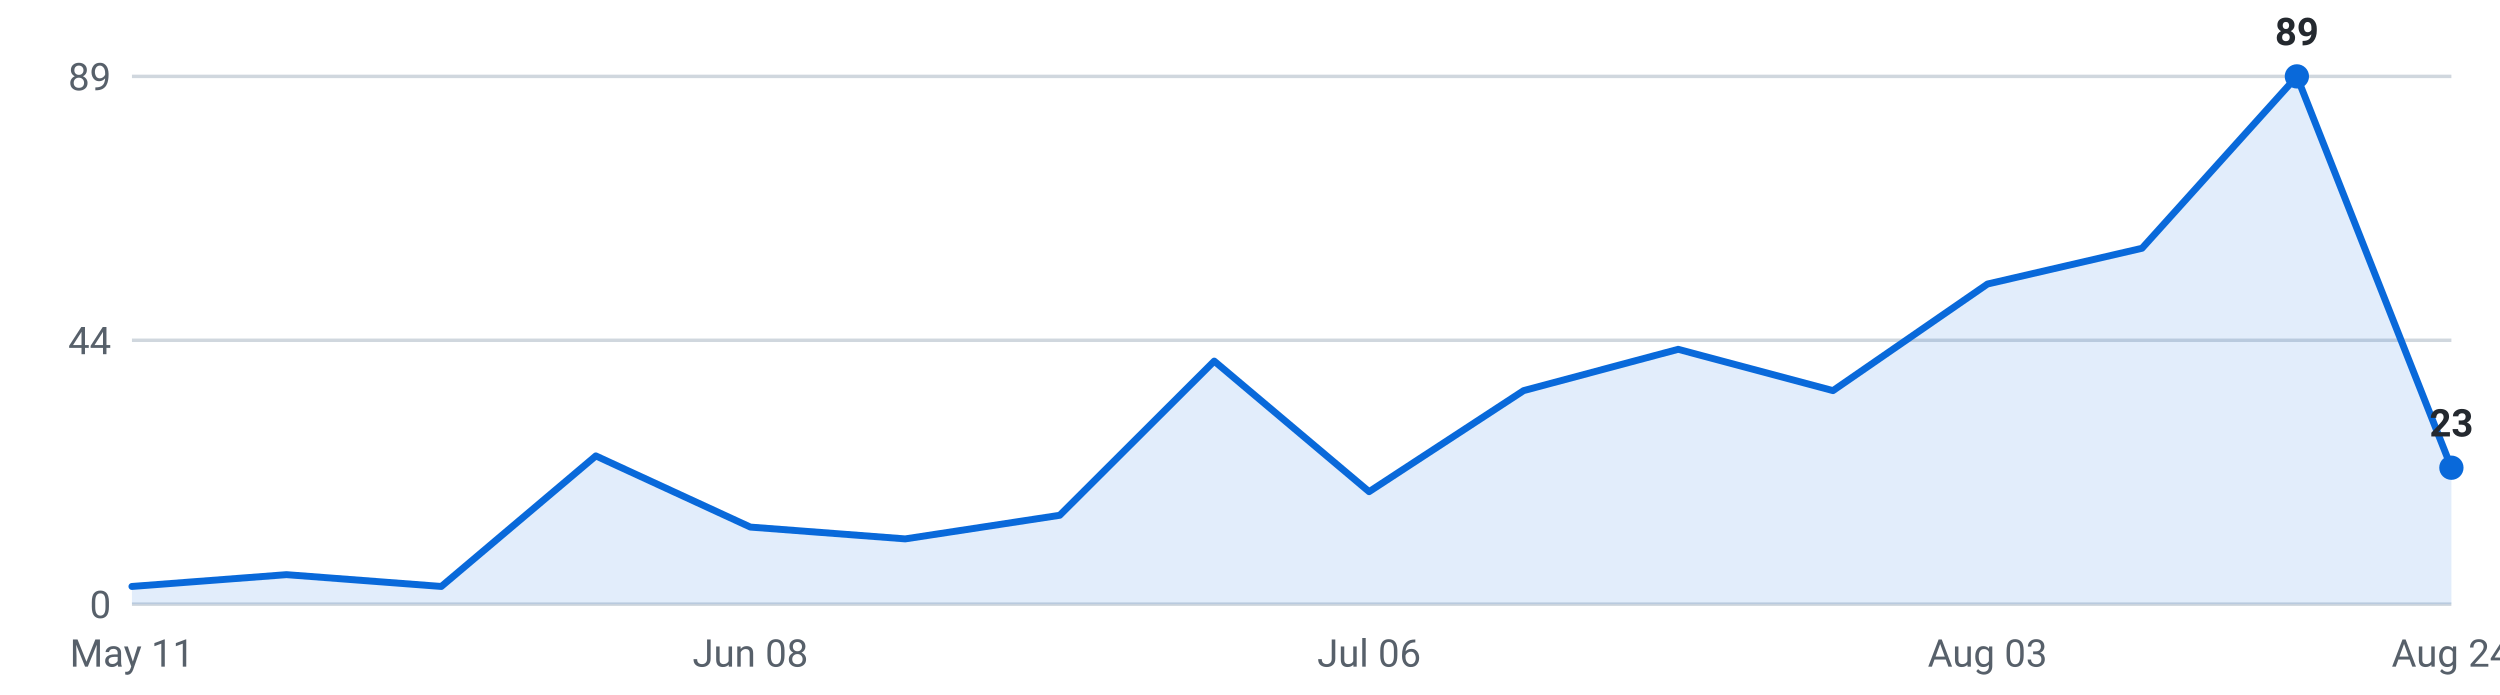
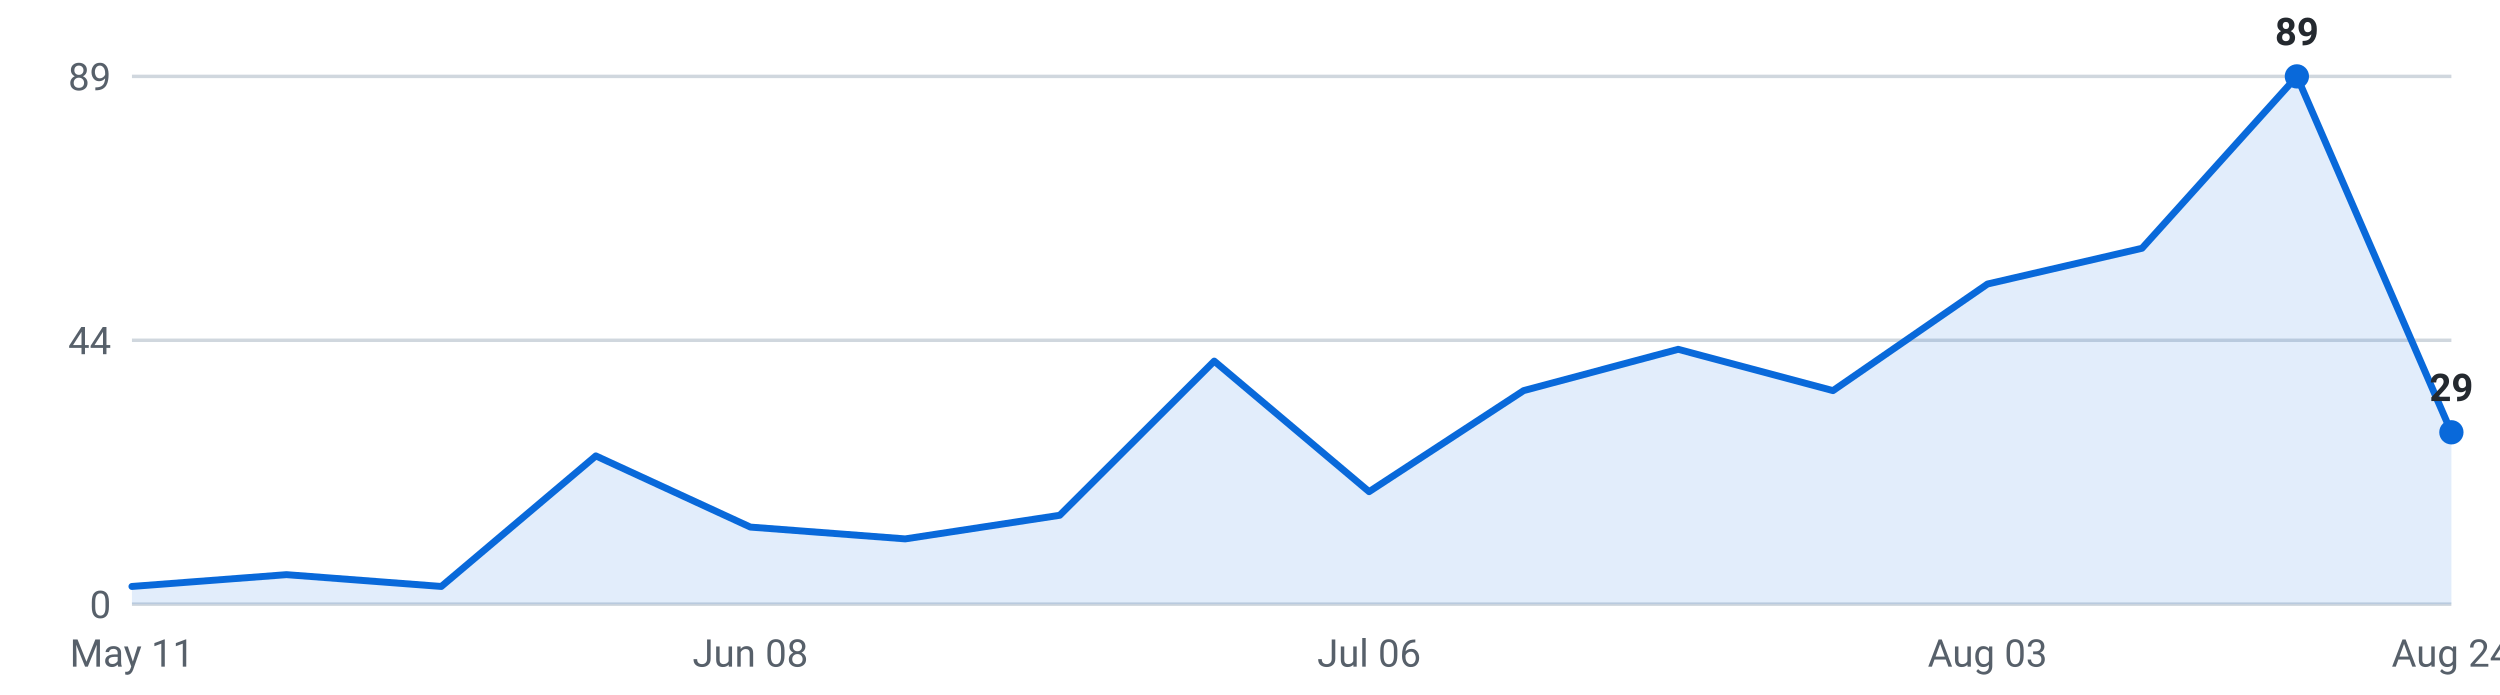
<svg xmlns="http://www.w3.org/2000/svg" viewBox="0 0 720 200" width="720" height="200" role="img" aria-label="Internships posted per week, last 16 weeks">
  <g font-family="-apple-system,Segoe UI,Roboto,sans-serif" font-size="11">
    <line x1="38" y1="174.0" x2="706" y2="174.0" stroke="#d0d7de" stroke-width="1" />
    <text x="32" y="178.0" text-anchor="end" fill="#57606a">0</text>
    <line x1="38" y1="98.0" x2="706" y2="98.0" stroke="#d0d7de" stroke-width="1" />
    <text x="32" y="102.0" text-anchor="end" fill="#57606a">44</text>
    <line x1="38" y1="22.0" x2="706" y2="22.0" stroke="#d0d7de" stroke-width="1" />
    <text x="32" y="26.0" text-anchor="end" fill="#57606a">89</text>
-     <path d="M38.0,174 L38.0,168.9 L82.5,165.5 L127.1,168.9 L171.6,131.3 L216.1,151.8 L260.7,155.2 L305.2,148.4 L349.7,104.0 L394.3,141.6 L438.8,112.5 L483.3,100.6 L527.9,112.5 L572.4,81.8 L616.9,71.5 L661.5,22.0 L706.0,134.7 L706.0,174 Z" fill="#0969da" fill-opacity="0.12" />
-     <polyline points="38.0,168.9 82.5,165.5 127.1,168.9 171.6,131.3 216.1,151.8 260.7,155.2 305.2,148.4 349.7,104.0 394.3,141.6 438.8,112.5 483.3,100.6 527.9,112.5 572.4,81.8 616.9,71.5 661.5,22.0 706.0,134.7" fill="none" stroke="#0969da" stroke-width="2" stroke-linejoin="round" stroke-linecap="round" />
+     <path d="M38.0,174 L38.0,168.9 L82.5,165.5 L127.1,168.9 L171.6,131.3 L216.1,151.8 L260.7,155.2 L305.2,148.4 L349.7,104.0 L394.3,141.6 L438.8,112.5 L483.3,100.6 L527.9,112.5 L572.4,81.8 L616.9,71.5 L661.5,22.0 L706.0,124.5 L706.0,174 Z" fill="#0969da" fill-opacity="0.12" />
+     <polyline points="38.0,168.9 82.5,165.5 127.1,168.9 171.6,131.3 216.1,151.8 260.7,155.2 305.2,148.4 349.7,104.0 394.3,141.6 438.8,112.5 483.3,100.6 527.9,112.5 572.4,81.8 616.9,71.5 661.5,22.0 706.0,124.5" fill="none" stroke="#0969da" stroke-width="2" stroke-linejoin="round" stroke-linecap="round" />
    <circle cx="661.5" cy="22.0" r="3.5" fill="#0969da" />
    <text x="661.5" y="13.0" text-anchor="middle" fill="#24292f" font-weight="600">89</text>
-     <circle cx="706.0" cy="134.7" r="3.5" fill="#0969da" />
-     <text x="706.0" y="125.7" text-anchor="middle" fill="#24292f" font-weight="600">23</text>
+     <circle cx="706.0" cy="124.5" r="3.5" fill="#0969da" />
+     <text x="706.0" y="115.5" text-anchor="middle" fill="#24292f" font-weight="600">29</text>
    <text x="38.0" y="192" text-anchor="middle" fill="#57606a">May 11</text>
    <text x="216.1" y="192" text-anchor="middle" fill="#57606a">Jun 08</text>
    <text x="394.3" y="192" text-anchor="middle" fill="#57606a">Jul 06</text>
    <text x="572.4" y="192" text-anchor="middle" fill="#57606a">Aug 03</text>
    <text x="706.0" y="192" text-anchor="middle" fill="#57606a">Aug 24</text>
  </g>
</svg>
